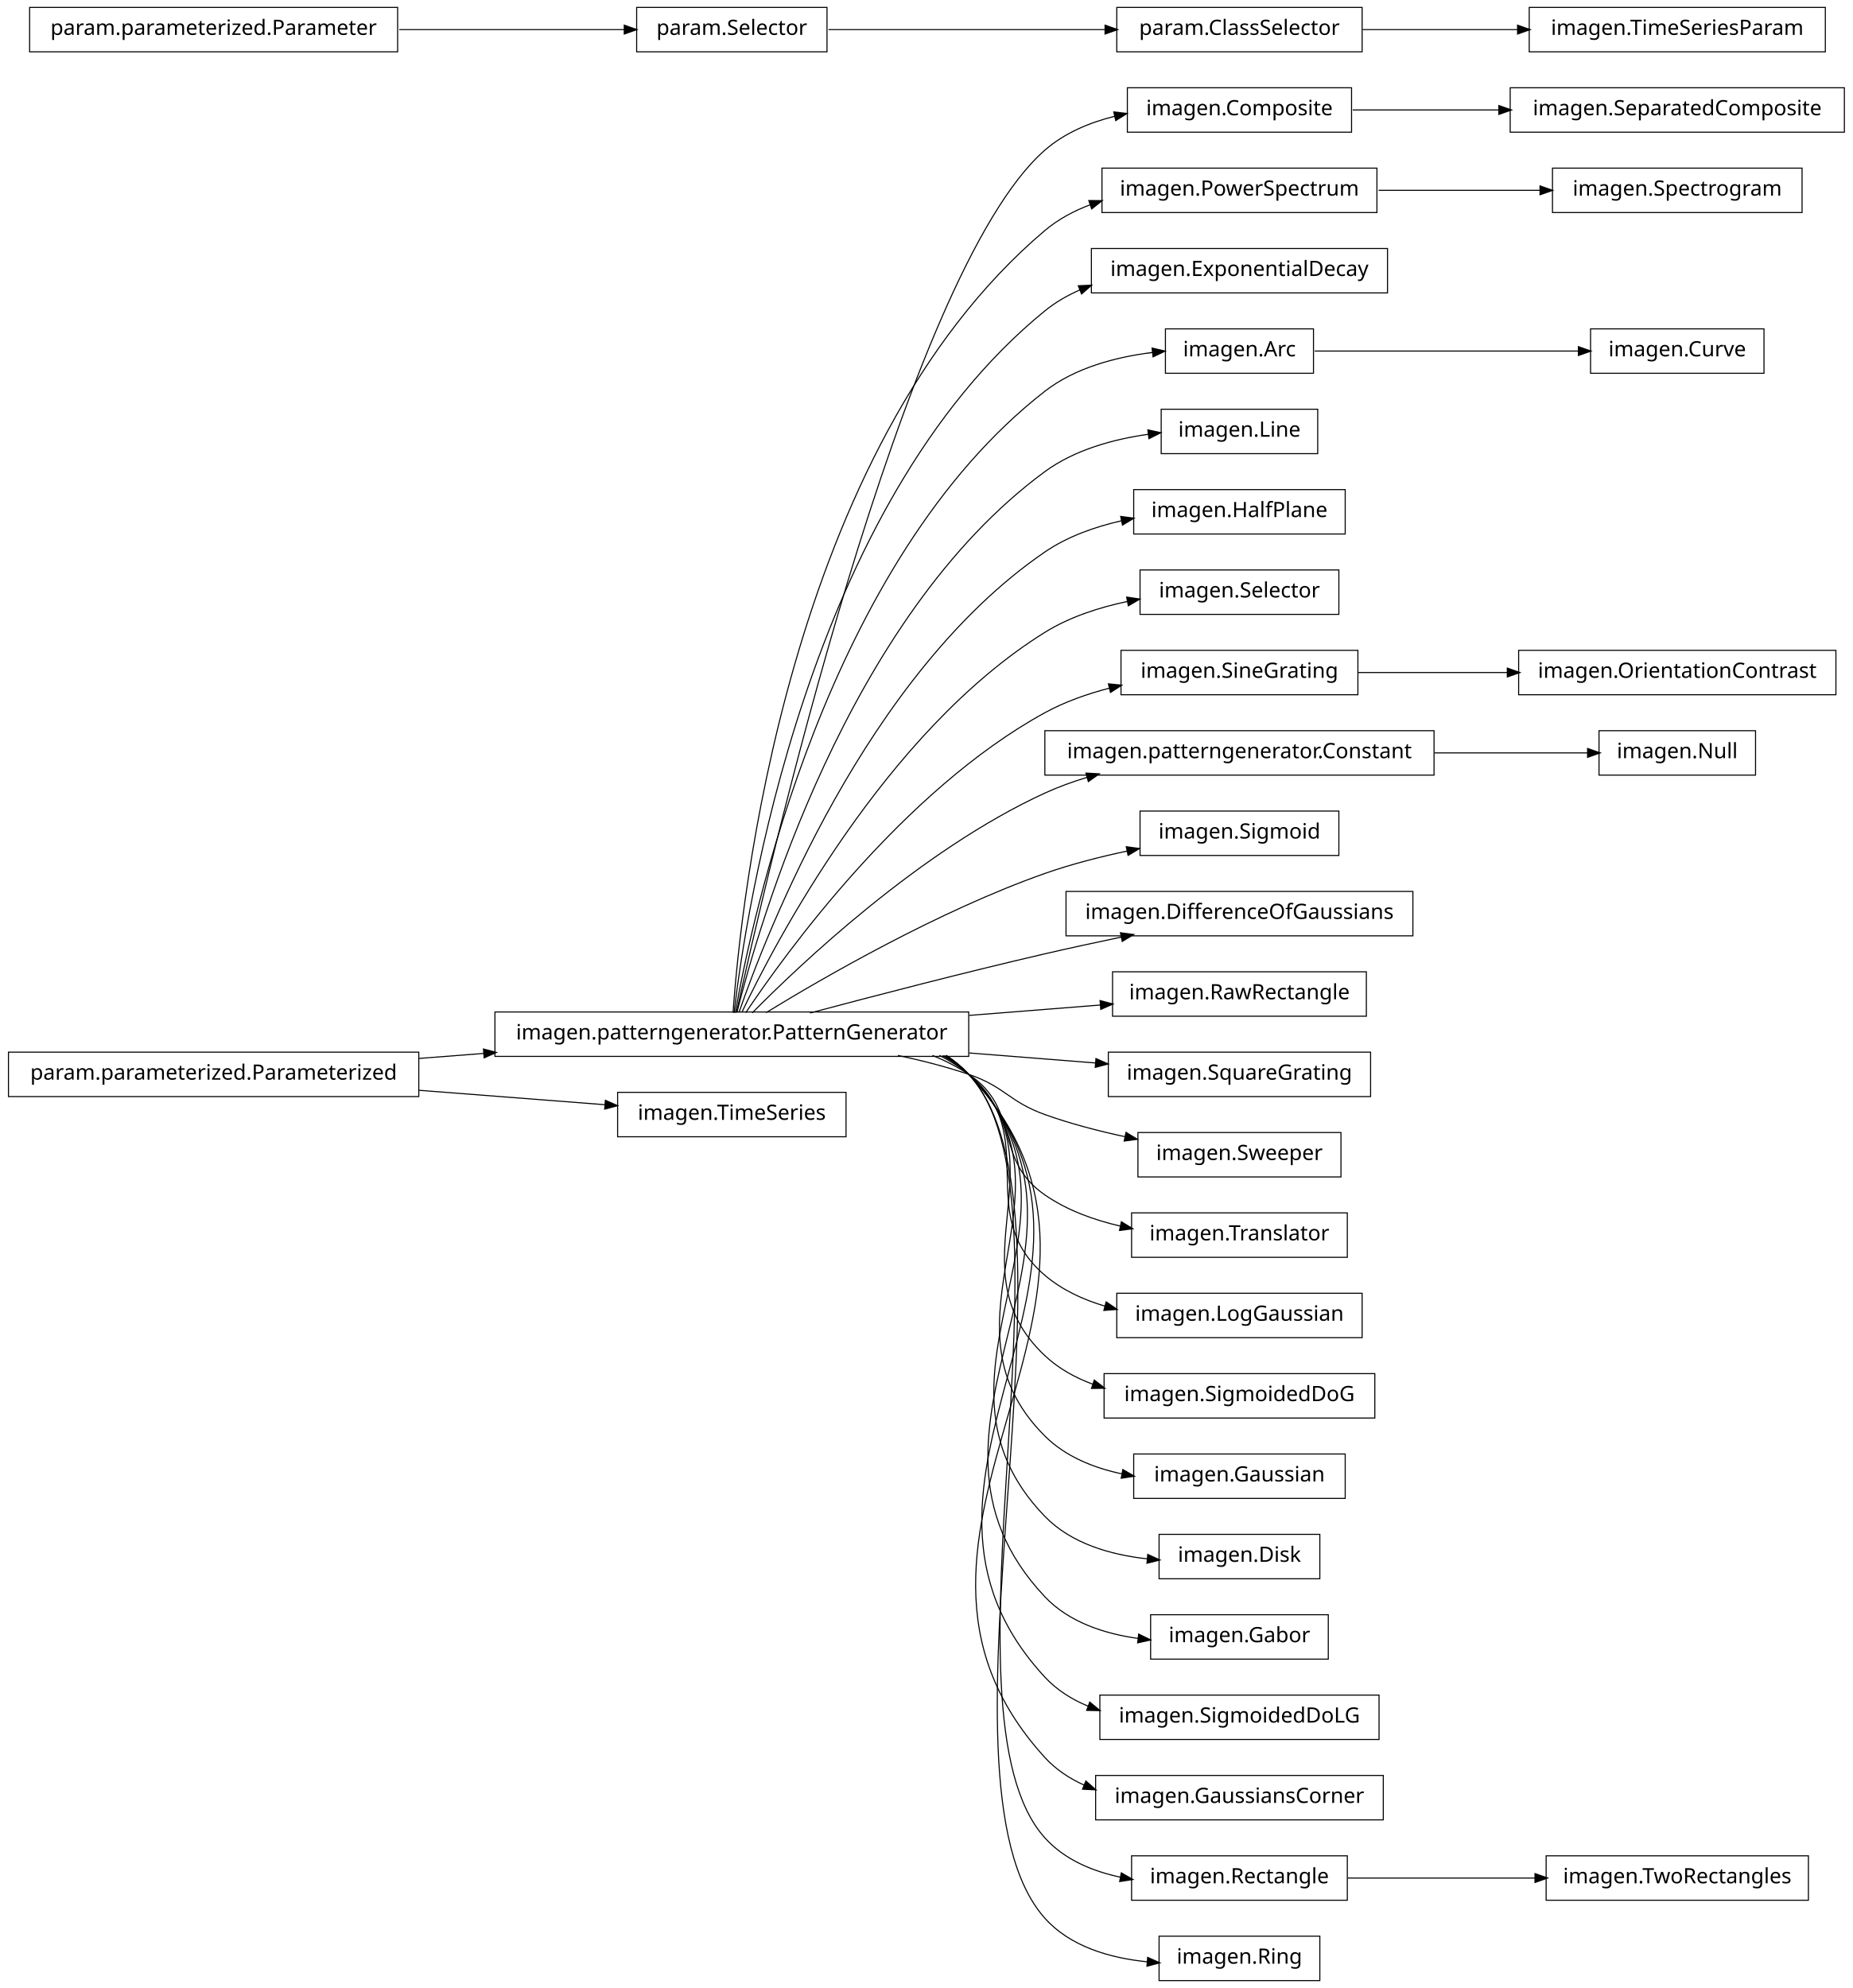
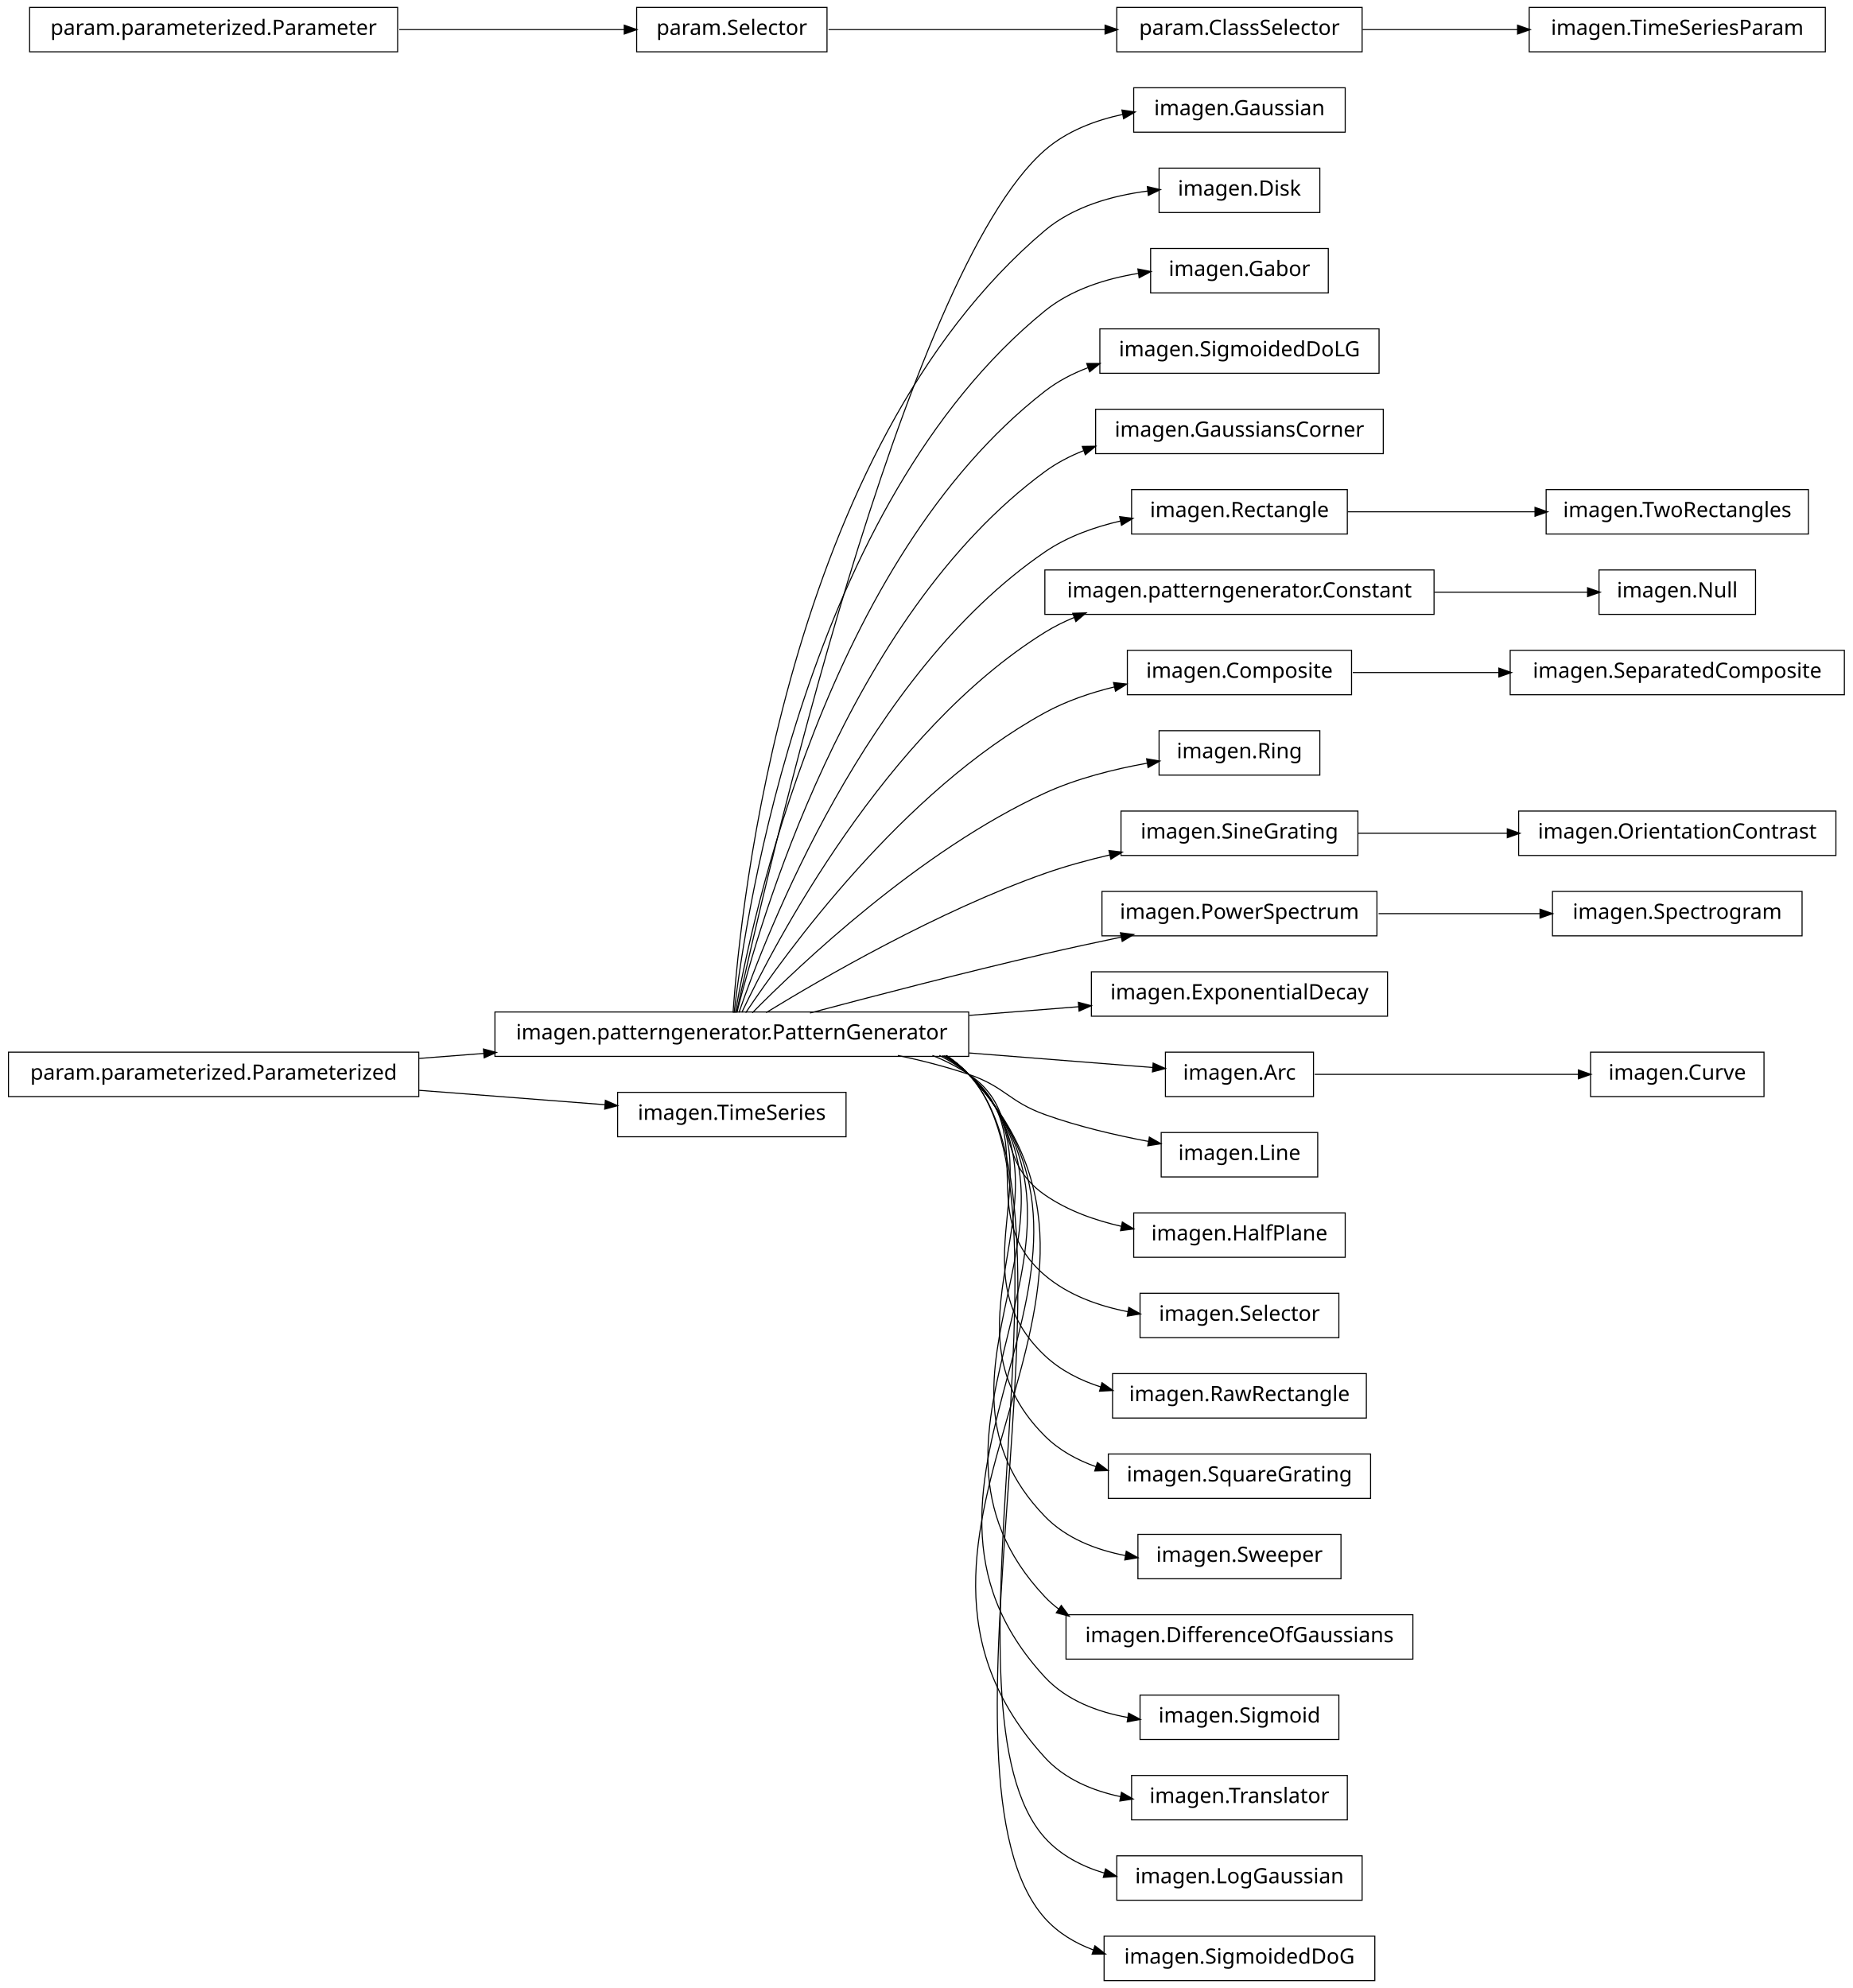
<svg xmlns="http://www.w3.org/2000/svg" width="876pt" height="940pt" viewBox="0.00 0.00 876.00 940.00">
  <g id="graph1" class="graph" transform="scale(1 1) rotate(0) translate(4 936)">
    <polygon fill="white" stroke="white" points="-4,5 -4,-936 873,-936 873,5 -4,5" />
    <g id="node1" class="node">
-       <polygon fill="none" stroke="black" stroke-width="0.5" points="635,-894.5 529,-894.5 529,-873.5 635,-873.5 635,-894.5" />
-       <text text-anchor="middle" x="582" y="-881.5" font-family="Vera" font-size="10.00">imagen.Composite</text>
-     </g>
-     <g id="node63" class="node">
-       <polygon fill="none" stroke="black" stroke-width="0.5" points="868,-894.5 710,-894.5 710,-873.5 868,-873.5 868,-894.5" />
-       <text text-anchor="middle" x="789" y="-881.5" font-family="Vera" font-size="10.00">imagen.SeparatedComposite</text>
-     </g>
-     <g id="edge60" class="edge">
-       <path fill="none" stroke="black" stroke-width="0.5" d="M635.577,-884C656.626,-884 681.297,-884 704.625,-884" />
-       <polygon fill="black" stroke="black" points="704.893,-885.75 709.893,-884 704.892,-882.25 704.893,-885.75" />
+       <polygon fill="none" stroke="black" stroke-width="0.5" points="632,-894.5 532,-894.5 532,-873.5 632,-873.5 632,-894.5" />
+       <text text-anchor="middle" x="582" y="-881.5" font-family="Vera" font-size="10.00">imagen.Gaussian</text>
    </g>
    <g id="node2" class="node">
      <polygon fill="none" stroke="black" stroke-width="0.5" points="454,-457.5 230,-457.5 230,-436.5 454,-436.5 454,-457.5" />
      <text text-anchor="middle" x="342" y="-444.5" font-family="Vera" font-size="10.00">imagen.patterngenerator.PatternGenerator</text>
    </g>
    <g id="edge2" class="edge">
-       <path fill="none" stroke="black" stroke-width="0.5" d="M344.205,-457.259C356.982,-515.776 423.271,-806.818 490,-865 499.25,-873.065 511.012,-878.031 523.008,-881.022" />
-       <polygon fill="black" stroke="black" points="522.895,-882.791 528.158,-882.186 523.667,-879.377 522.895,-882.791" />
-     </g>
-     <g id="node5" class="node">
-       <polygon fill="none" stroke="black" stroke-width="0.5" points="647,-856.5 517,-856.5 517,-835.5 647,-835.5 647,-856.5" />
-       <text text-anchor="middle" x="582" y="-843.5" font-family="Vera" font-size="10.00">imagen.PowerSpectrum</text>
-     </g>
-     <g id="edge34" class="edge">
-       <path fill="none" stroke="black" stroke-width="0.5" d="M342.586,-457.178C346.009,-506.641 367.778,-723.734 490,-827 496.293,-832.317 503.685,-836.276 511.497,-839.205" />
-       <polygon fill="black" stroke="black" points="511.112,-840.923 516.409,-840.898 512.253,-837.614 511.112,-840.923" />
+       <path fill="none" stroke="black" stroke-width="0.5" d="M344.205,-457.259C356.982,-515.776 423.271,-806.818 490,-865 500.291,-873.973 513.691,-879.109 527.065,-881.959" />
+       <polygon fill="black" stroke="black" points="526.744,-883.679 531.985,-882.908 527.407,-880.242 526.744,-883.679" />
+     </g>
+     <g id="node4" class="node">
+       <polygon fill="none" stroke="black" stroke-width="0.5" points="620,-856.5 544,-856.5 544,-835.5 620,-835.5 620,-856.5" />
+       <text text-anchor="middle" x="582" y="-843.5" font-family="Vera" font-size="10.00">imagen.Disk</text>
+     </g>
+     <g id="edge4" class="edge">
+       <path fill="none" stroke="black" stroke-width="0.5" d="M342.586,-457.178C346.009,-506.641 367.778,-723.734 490,-827 503.435,-838.351 521.877,-843.511 538.724,-845.681" />
+       <polygon fill="black" stroke="black" points="538.73,-847.442 543.894,-846.261 539.12,-843.964 538.73,-847.442" />
+     </g>
+     <g id="node7" class="node">
+       <polygon fill="none" stroke="black" stroke-width="0.5" points="624,-818.5 540,-818.5 540,-797.5 624,-797.5 624,-818.5" />
+       <text text-anchor="middle" x="582" y="-805.5" font-family="Vera" font-size="10.00">imagen.Gabor</text>
+     </g>
+     <g id="edge6" class="edge">
+       <path fill="none" stroke="black" stroke-width="0.5" d="M343.054,-457.096C348.456,-503.427 377.339,-697.332 490,-789 502.389,-799.08 518.762,-804.229 534.258,-806.744" />
+       <polygon fill="black" stroke="black" points="534.274,-808.514 539.473,-807.499 534.776,-805.05 534.274,-808.514" />
+     </g>
+     <g id="node9" class="node">
+       <polygon fill="none" stroke="black" stroke-width="0.5" points="648,-780.5 516,-780.5 516,-759.5 648,-759.5 648,-780.5" />
+       <text text-anchor="middle" x="582" y="-767.5" font-family="Vera" font-size="10.00">imagen.SigmoidedDoLG</text>
+     </g>
+     <g id="edge8" class="edge">
+       <path fill="none" stroke="black" stroke-width="0.5" d="M343.642,-457.137C351.211,-500.38 386.877,-670.851 490,-751 496.068,-755.716 503.02,-759.34 510.324,-762.114" />
+       <polygon fill="black" stroke="black" points="510.134,-763.901 515.431,-763.901 511.29,-760.598 510.134,-763.901" />
    </g>
    <g id="node11" class="node">
-       <polygon fill="none" stroke="black" stroke-width="0.5" points="652,-818.5 512,-818.5 512,-797.5 652,-797.5 652,-818.5" />
-       <text text-anchor="middle" x="582" y="-805.5" font-family="Vera" font-size="10.00">imagen.ExponentialDecay</text>
-     </g>
-     <g id="edge8" class="edge">
-       <path fill="none" stroke="black" stroke-width="0.5" d="M343.054,-457.096C348.456,-503.427 377.339,-697.332 490,-789 495.04,-793.101 500.741,-796.386 506.773,-799.009" />
-       <polygon fill="black" stroke="black" points="506.153,-800.646 511.445,-800.889 507.459,-797.399 506.153,-800.646" />
-     </g>
-     <g id="node13" class="node">
-       <polygon fill="none" stroke="black" stroke-width="0.5" points="617,-780.5 547,-780.5 547,-759.5 617,-759.5 617,-780.5" />
-       <text text-anchor="middle" x="582" y="-767.5" font-family="Vera" font-size="10.00">imagen.Arc</text>
+       <polygon fill="none" stroke="black" stroke-width="0.5" points="650,-742.5 514,-742.5 514,-721.5 650,-721.5 650,-742.5" />
+       <text text-anchor="middle" x="582" y="-729.5" font-family="Vera" font-size="10.00">imagen.GaussiansCorner</text>
    </g>
    <g id="edge10" class="edge">
-       <path fill="none" stroke="black" stroke-width="0.5" d="M343.642,-457.137C351.211,-500.38 386.877,-670.851 490,-751 504.354,-762.156 523.651,-767.199 540.864,-769.338" />
-       <polygon fill="black" stroke="black" points="540.971,-771.11 546.132,-769.912 541.351,-767.63 540.971,-771.11" />
-     </g>
-     <g id="node15" class="node">
-       <polygon fill="none" stroke="black" stroke-width="0.5" points="619,-742.5 545,-742.5 545,-721.5 619,-721.5 619,-742.5" />
-       <text text-anchor="middle" x="582" y="-729.5" font-family="Vera" font-size="10.00">imagen.Line</text>
-     </g>
-     <g id="edge12" class="edge">
-       <path fill="none" stroke="black" stroke-width="0.5" d="M344.397,-457.219C354.341,-497.199 396.286,-644.188 490,-713 504.058,-723.322 522.425,-728.336 539.047,-730.676" />
-       <polygon fill="black" stroke="black" points="538.964,-732.429 544.143,-731.319 539.402,-728.956 538.964,-732.429" />
-     </g>
-     <g id="node17" class="node">
-       <polygon fill="none" stroke="black" stroke-width="0.5" points="632,-704.5 532,-704.5 532,-683.5 632,-683.5 632,-704.5" />
-       <text text-anchor="middle" x="582" y="-691.5" font-family="Vera" font-size="10.00">imagen.HalfPlane</text>
-     </g>
-     <g id="edge14" class="edge">
-       <path fill="none" stroke="black" stroke-width="0.5" d="M345.371,-457.24C357.895,-493.576 405.443,-617.232 490,-675 500.7,-682.31 513.62,-686.912 526.351,-689.784" />
-       <polygon fill="black" stroke="black" points="526.154,-691.53 531.406,-690.838 526.868,-688.104 526.154,-691.53" />
-     </g>
-     <g id="node19" class="node">
-       <polygon fill="none" stroke="black" stroke-width="0.5" points="629,-666.5 535,-666.5 535,-645.5 629,-645.5 629,-666.5" />
-       <text text-anchor="middle" x="582" y="-653.5" font-family="Vera" font-size="10.00">imagen.Selector</text>
-     </g>
-     <g id="edge16" class="edge">
-       <path fill="none" stroke="black" stroke-width="0.5" d="M346.723,-457.3C362.136,-489.668 414.37,-589.969 490,-637 501.718,-644.287 515.74,-648.833 529.263,-651.653" />
-       <polygon fill="black" stroke="black" points="528.975,-653.38 534.217,-652.616 529.643,-649.944 528.975,-653.38" />
+       <path fill="none" stroke="black" stroke-width="0.5" d="M344.397,-457.219C354.341,-497.199 396.286,-644.188 490,-713 495.552,-717.077 501.776,-720.326 508.3,-722.909" />
+       <polygon fill="black" stroke="black" points="508.044,-724.678 513.34,-724.757 509.248,-721.392 508.044,-724.678" />
+     </g>
+     <g id="node14" class="node">
+       <polygon fill="none" stroke="black" stroke-width="0.5" points="633,-704.5 531,-704.5 531,-683.5 633,-683.5 633,-704.5" />
+       <text text-anchor="middle" x="582" y="-691.5" font-family="Vera" font-size="10.00">imagen.Rectangle</text>
+     </g>
+     <g id="edge18" class="edge">
+       <path fill="none" stroke="black" stroke-width="0.5" d="M345.371,-457.24C357.895,-493.576 405.443,-617.232 490,-675 500.581,-682.229 513.333,-686.81 525.927,-689.688" />
+       <polygon fill="black" stroke="black" points="525.674,-691.423 530.928,-690.746 526.399,-687.999 525.674,-691.423" />
+     </g>
+     <g id="node18" class="node">
+       <polygon fill="none" stroke="black" stroke-width="0.5" points="674,-666.5 490,-666.5 490,-645.5 674,-645.5 674,-666.5" />
+       <text text-anchor="middle" x="582" y="-653.5" font-family="Vera" font-size="10.00">imagen.patterngenerator.Constant</text>
+     </g>
+     <g id="edge48" class="edge">
+       <path fill="none" stroke="black" stroke-width="0.5" d="M346.723,-457.3C362.136,-489.668 414.37,-589.969 490,-637 494.363,-639.713 499.045,-642.046 503.901,-644.051" />
+       <polygon fill="black" stroke="black" points="503.516,-645.779 508.811,-645.95 504.778,-642.514 503.516,-645.779" />
    </g>
    <g id="node21" class="node">
-       <polygon fill="none" stroke="black" stroke-width="0.5" points="638,-628.5 526,-628.5 526,-607.5 638,-607.5 638,-628.5" />
-       <text text-anchor="middle" x="582" y="-615.5" font-family="Vera" font-size="10.00">imagen.SineGrating</text>
-     </g>
-     <g id="edge18" class="edge">
-       <path fill="none" stroke="black" stroke-width="0.5" d="M348.572,-457.145C367.101,-484.853 422.812,-562.191 490,-599 499.427,-604.165 510.097,-607.929 520.747,-610.672" />
-       <polygon fill="black" stroke="black" points="520.361,-612.38 525.634,-611.862 521.19,-608.979 520.361,-612.38" />
-     </g>
-     <g id="node23" class="node">
-       <polygon fill="none" stroke="black" stroke-width="0.5" points="674,-590.5 490,-590.5 490,-569.5 674,-569.5 674,-590.5" />
-       <text text-anchor="middle" x="582" y="-577.5" font-family="Vera" font-size="10.00">imagen.patterngenerator.Constant</text>
-     </g>
-     <g id="edge20" class="edge">
-       <path fill="none" stroke="black" stroke-width="0.5" d="M351.684,-457.097C373.872,-479.589 431.039,-533.959 490,-561 496.384,-563.928 503.223,-566.408 510.184,-568.509" />
-       <polygon fill="black" stroke="black" points="509.729,-570.199 515.019,-569.903 510.699,-566.836 509.729,-570.199" />
+       <polygon fill="none" stroke="black" stroke-width="0.5" points="635,-628.5 529,-628.5 529,-607.5 635,-607.5 635,-628.5" />
+       <text text-anchor="middle" x="582" y="-615.5" font-family="Vera" font-size="10.00">imagen.Composite</text>
+     </g>
+     <g id="edge28" class="edge">
+       <path fill="none" stroke="black" stroke-width="0.5" d="M348.572,-457.145C367.101,-484.853 422.812,-562.191 490,-599 500.138,-604.554 511.714,-608.489 523.154,-611.276" />
+       <polygon fill="black" stroke="black" points="522.78,-612.985 528.045,-612.401 523.565,-609.574 522.78,-612.985" />
    </g>
    <g id="node25" class="node">
-       <polygon fill="none" stroke="black" stroke-width="0.5" points="629,-552.5 535,-552.5 535,-531.5 629,-531.5 629,-552.5" />
-       <text text-anchor="middle" x="582" y="-539.5" font-family="Vera" font-size="10.00">imagen.Sigmoid</text>
+       <polygon fill="none" stroke="black" stroke-width="0.5" points="620,-590.5 544,-590.5 544,-569.5 620,-569.5 620,-590.5" />
+       <text text-anchor="middle" x="582" y="-577.5" font-family="Vera" font-size="10.00">imagen.Ring</text>
    </g>
    <g id="edge22" class="edge">
-       <path fill="none" stroke="black" stroke-width="0.5" d="M358.209,-457.194C384.757,-473.453 439.606,-505.229 490,-523 502.356,-527.357 516.018,-530.851 528.948,-533.594" />
-       <polygon fill="black" stroke="black" points="528.803,-535.351 534.054,-534.647 529.51,-531.923 528.803,-535.351" />
-     </g>
-     <g id="node27" class="node">
-       <polygon fill="none" stroke="black" stroke-width="0.5" points="664,-514.5 500,-514.5 500,-493.5 664,-493.5 664,-514.5" />
-       <text text-anchor="middle" x="582" y="-501.5" font-family="Vera" font-size="10.00">imagen.DifferenceOfGaussians</text>
-     </g>
-     <g id="edge24" class="edge">
+       <path fill="none" stroke="black" stroke-width="0.5" d="M351.684,-457.097C373.872,-479.589 431.039,-533.959 490,-561 505.05,-567.902 522.633,-572.318 538.372,-575.134" />
+       <polygon fill="black" stroke="black" points="538.409,-576.916 543.632,-576.029 538.996,-573.466 538.409,-576.916" />
+     </g>
+     <g id="node31" class="node">
+       <polygon fill="none" stroke="black" stroke-width="0.5" points="638,-552.5 526,-552.5 526,-531.5 638,-531.5 638,-552.5" />
+       <text text-anchor="middle" x="582" y="-539.5" font-family="Vera" font-size="10.00">imagen.SineGrating</text>
+     </g>
+     <g id="edge46" class="edge">
+       <path fill="none" stroke="black" stroke-width="0.5" d="M358.209,-457.194C384.757,-473.453 439.606,-505.229 490,-523 499.781,-526.449 510.38,-529.357 520.787,-531.78" />
+       <polygon fill="black" stroke="black" points="520.613,-533.535 525.876,-532.931 521.385,-530.121 520.613,-533.535" />
+     </g>
+     <g id="node35" class="node">
+       <polygon fill="none" stroke="black" stroke-width="0.5" points="647,-514.5 517,-514.5 517,-493.5 647,-493.5 647,-514.5" />
+       <text text-anchor="middle" x="582" y="-501.5" font-family="Vera" font-size="10.00">imagen.PowerSpectrum</text>
+     </g>
+     <g id="edge60" class="edge">
      <path fill="none" stroke="black" stroke-width="0.5" d="M378.982,-457.017C408.848,-464.981 452.009,-476.205 490,-485 501.678,-487.704 514.235,-490.421 526.202,-492.921" />
      <polygon fill="black" stroke="black" points="526.039,-494.675 531.29,-493.979 526.751,-491.248 526.039,-494.675" />
    </g>
-     <g id="node29" class="node">
-       <polygon fill="none" stroke="black" stroke-width="0.5" points="642,-476.5 522,-476.5 522,-455.5 642,-455.5 642,-476.5" />
-       <text text-anchor="middle" x="582" y="-463.5" font-family="Vera" font-size="10.00">imagen.RawRectangle</text>
-     </g>
-     <g id="edge26" class="edge">
-       <path fill="none" stroke="black" stroke-width="0.5" d="M454.27,-455.888C475.458,-457.565 496.968,-459.268 516.144,-460.786" />
-       <polygon fill="black" stroke="black" points="516.366,-462.559 521.489,-461.21 516.642,-459.07 516.366,-462.559" />
-     </g>
-     <g id="node31" class="node">
-       <polygon fill="none" stroke="black" stroke-width="0.5" points="644,-438.5 520,-438.5 520,-417.5 644,-417.5 644,-438.5" />
-       <text text-anchor="middle" x="582" y="-425.5" font-family="Vera" font-size="10.00">imagen.SquareGrating</text>
-     </g>
-     <g id="edge28" class="edge">
-       <path fill="none" stroke="black" stroke-width="0.5" d="M454.27,-438.112C474.677,-436.496 495.384,-434.857 514.015,-433.382" />
-       <polygon fill="black" stroke="black" points="514.367,-435.11 519.213,-432.971 514.091,-431.621 514.367,-435.11" />
-     </g>
-     <g id="node33" class="node">
-       <polygon fill="none" stroke="black" stroke-width="0.5" points="630,-400.5 534,-400.5 534,-379.5 630,-379.5 630,-400.5" />
-       <text text-anchor="middle" x="582" y="-387.5" font-family="Vera" font-size="10.00">imagen.Sweeper</text>
-     </g>
-     <g id="edge30" class="edge">
-       <path fill="none" stroke="black" stroke-width="0.5" d="M420.515,-436.949C431.895,-434.553 443.353,-431.609 454,-428 471.134,-422.192 472.972,-415.112 490,-409 502.061,-404.671 515.384,-401.209 528.06,-398.49" />
-       <polygon fill="black" stroke="black" points="528.531,-400.18 533.068,-397.447 527.817,-396.753 528.531,-400.18" />
-     </g>
-     <g id="node38" class="node">
-       <polygon fill="none" stroke="black" stroke-width="0.5" points="633,-362.5 531,-362.5 531,-341.5 633,-341.5 633,-362.5" />
-       <text text-anchor="middle" x="582" y="-349.5" font-family="Vera" font-size="10.00">imagen.Translator</text>
+     <g id="node39" class="node">
+       <polygon fill="none" stroke="black" stroke-width="0.5" points="652,-476.5 512,-476.5 512,-455.5 652,-455.5 652,-476.5" />
+       <text text-anchor="middle" x="582" y="-463.5" font-family="Vera" font-size="10.00">imagen.ExponentialDecay</text>
+     </g>
+     <g id="edge34" class="edge">
+       <path fill="none" stroke="black" stroke-width="0.5" d="M454.27,-455.888C471.849,-457.28 489.651,-458.689 506.157,-459.996" />
+       <polygon fill="black" stroke="black" points="506.113,-461.748 511.236,-460.398 506.39,-458.259 506.113,-461.748" />
+     </g>
+     <g id="node41" class="node">
+       <polygon fill="none" stroke="black" stroke-width="0.5" points="617,-438.5 547,-438.5 547,-417.5 617,-417.5 617,-438.5" />
+       <text text-anchor="middle" x="582" y="-425.5" font-family="Vera" font-size="10.00">imagen.Arc</text>
    </g>
    <g id="edge36" class="edge">
-       <path fill="none" stroke="black" stroke-width="0.5" d="M436.846,-436.968C442.881,-434.512 448.666,-431.554 454,-428 478.935,-411.386 465.365,-388.056 490,-371 500.536,-363.706 513.27,-359.099 525.862,-356.218" />
-       <polygon fill="black" stroke="black" points="526.334,-357.907 530.863,-355.159 525.609,-354.482 526.334,-357.907" />
-     </g>
-     <g id="node42" class="node">
-       <polygon fill="none" stroke="black" stroke-width="0.5" points="640,-324.5 524,-324.5 524,-303.5 640,-303.5 640,-324.5" />
-       <text text-anchor="middle" x="582" y="-311.5" font-family="Vera" font-size="10.00">imagen.LogGaussian</text>
+       <path fill="none" stroke="black" stroke-width="0.5" d="M454.27,-438.112C485.364,-435.65 517.152,-433.134 541.239,-431.227" />
+       <polygon fill="black" stroke="black" points="541.413,-432.969 546.259,-430.83 541.136,-429.48 541.413,-432.969" />
+     </g>
+     <g id="node43" class="node">
+       <polygon fill="none" stroke="black" stroke-width="0.5" points="619,-400.5 545,-400.5 545,-379.5 619,-379.5 619,-400.5" />
+       <text text-anchor="middle" x="582" y="-387.5" font-family="Vera" font-size="10.00">imagen.Line</text>
+     </g>
+     <g id="edge38" class="edge">
+       <path fill="none" stroke="black" stroke-width="0.5" d="M420.515,-436.949C431.895,-434.553 443.353,-431.609 454,-428 471.134,-422.192 472.972,-415.112 490,-409 505.584,-403.406 523.277,-399.261 538.955,-396.295" />
+       <polygon fill="black" stroke="black" points="539.586,-397.958 544.188,-395.334 538.954,-394.516 539.586,-397.958" />
+     </g>
+     <g id="node45" class="node">
+       <polygon fill="none" stroke="black" stroke-width="0.5" points="632,-362.5 532,-362.5 532,-341.5 632,-341.5 632,-362.5" />
+       <text text-anchor="middle" x="582" y="-349.5" font-family="Vera" font-size="10.00">imagen.HalfPlane</text>
    </g>
    <g id="edge40" class="edge">
-       <path fill="none" stroke="black" stroke-width="0.5" d="M440.125,-436.98C445.063,-434.476 449.735,-431.508 454,-428 488.872,-399.318 455.644,-362.298 490,-333 498.105,-326.088 508.063,-321.466 518.4,-318.416" />
-       <polygon fill="black" stroke="black" points="519.127,-320.033 523.499,-317.042 518.216,-316.653 519.127,-320.033" />
-     </g>
-     <g id="node44" class="node">
-       <polygon fill="none" stroke="black" stroke-width="0.5" points="646,-286.5 518,-286.5 518,-265.5 646,-265.5 646,-286.5" />
-       <text text-anchor="middle" x="582" y="-273.5" font-family="Vera" font-size="10.00">imagen.SigmoidedDoG</text>
-     </g>
-     <g id="edge42" class="edge">
-       <path fill="none" stroke="black" stroke-width="0.5" d="M441.576,-436.896C446.023,-434.39 450.204,-431.447 454,-428 499.336,-386.832 445.404,-336.968 490,-295 496.514,-288.87 504.459,-284.494 512.923,-281.403" />
-       <polygon fill="black" stroke="black" points="513.487,-283.06 517.674,-279.815 512.377,-279.741 513.487,-283.06" />
-     </g>
-     <g id="node46" class="node">
-       <polygon fill="none" stroke="black" stroke-width="0.5" points="632,-248.5 532,-248.5 532,-227.5 632,-227.5 632,-248.5" />
-       <text text-anchor="middle" x="582" y="-235.5" font-family="Vera" font-size="10.00">imagen.Gaussian</text>
+       <path fill="none" stroke="black" stroke-width="0.5" d="M436.846,-436.968C442.881,-434.512 448.666,-431.554 454,-428 478.935,-411.386 465.365,-388.056 490,-371 500.654,-363.624 513.557,-358.996 526.286,-356.121" />
+       <polygon fill="black" stroke="black" points="526.803,-357.801 531.34,-355.067 526.088,-354.375 526.803,-357.801" />
+     </g>
+     <g id="node49" class="node">
+       <polygon fill="none" stroke="black" stroke-width="0.5" points="629,-324.5 535,-324.5 535,-303.5 629,-303.5 629,-324.5" />
+       <text text-anchor="middle" x="582" y="-311.5" font-family="Vera" font-size="10.00">imagen.Selector</text>
    </g>
    <g id="edge44" class="edge">
-       <path fill="none" stroke="black" stroke-width="0.5" d="M442.322,-436.855C446.517,-434.348 450.445,-431.417 454,-428 509.991,-374.176 434.977,-311.813 490,-257 499.776,-247.261 513.14,-241.884 526.651,-239.05" />
-       <polygon fill="black" stroke="black" points="527.038,-240.758 531.63,-238.118 526.393,-237.318 527.038,-240.758" />
-     </g>
-     <g id="node48" class="node">
-       <polygon fill="none" stroke="black" stroke-width="0.5" points="620,-210.5 544,-210.5 544,-189.5 620,-189.5 620,-210.5" />
-       <text text-anchor="middle" x="582" y="-197.5" font-family="Vera" font-size="10.00">imagen.Disk</text>
-     </g>
-     <g id="edge46" class="edge">
-       <path fill="none" stroke="black" stroke-width="0.5" d="M442.975,-436.706C446.942,-434.226 450.649,-431.343 454,-428 520.734,-361.435 424.462,-286.743 490,-219 502.435,-206.147 521.097,-200.818 538.37,-198.927" />
-       <polygon fill="black" stroke="black" points="538.856,-200.64 543.678,-198.446 538.54,-197.155 538.856,-200.64" />
-     </g>
-     <g id="node50" class="node">
-       <polygon fill="none" stroke="black" stroke-width="0.5" points="624,-172.5 540,-172.5 540,-151.5 624,-151.5 624,-172.5" />
-       <text text-anchor="middle" x="582" y="-159.5" font-family="Vera" font-size="10.00">imagen.Gabor</text>
-     </g>
-     <g id="edge48" class="edge">
-       <path fill="none" stroke="black" stroke-width="0.5" d="M443.082,-436.812C447.02,-434.304 450.692,-431.386 454,-428 531.525,-348.646 413.9,-261.722 490,-181 501.355,-168.955 518.169,-163.474 534.327,-161.246" />
-       <polygon fill="black" stroke="black" points="534.554,-162.982 539.314,-160.656 534.143,-159.506 534.554,-162.982" />
-     </g>
-     <g id="node52" class="node">
-       <polygon fill="none" stroke="black" stroke-width="0.5" points="648,-134.5 516,-134.5 516,-113.5 648,-113.5 648,-134.5" />
-       <text text-anchor="middle" x="582" y="-121.5" font-family="Vera" font-size="10.00">imagen.SigmoidedDoLG</text>
-     </g>
-     <g id="edge50" class="edge">
-       <path fill="none" stroke="black" stroke-width="0.5" d="M443.162,-436.889C447.079,-434.361 450.725,-431.417 454,-428 542.345,-335.828 403.31,-236.73 490,-143 495.686,-136.852 502.792,-132.407 510.519,-129.227" />
-       <polygon fill="black" stroke="black" points="511.329,-130.793 515.404,-127.407 510.107,-127.513 511.329,-130.793" />
+       <path fill="none" stroke="black" stroke-width="0.5" d="M440.125,-436.98C445.063,-434.476 449.735,-431.508 454,-428 488.872,-399.318 455.644,-362.298 490,-333 500.942,-323.669 515.26,-318.512 529.331,-315.76" />
+       <polygon fill="black" stroke="black" points="529.875,-317.441 534.497,-314.852 529.269,-313.994 529.875,-317.441" />
    </g>
    <g id="node54" class="node">
-       <polygon fill="none" stroke="black" stroke-width="0.5" points="650,-96.5 514,-96.5 514,-75.5 650,-75.5 650,-96.5" />
-       <text text-anchor="middle" x="582" y="-83.5" font-family="Vera" font-size="10.00">imagen.GaussiansCorner</text>
+       <polygon fill="none" stroke="black" stroke-width="0.5" points="642,-286.5 522,-286.5 522,-265.5 642,-265.5 642,-286.5" />
+       <text text-anchor="middle" x="582" y="-273.5" font-family="Vera" font-size="10.00">imagen.RawRectangle</text>
    </g>
    <g id="edge52" class="edge">
-       <path fill="none" stroke="black" stroke-width="0.5" d="M443.223,-436.948C447.125,-434.404 450.75,-431.441 454,-428 553.183,-322.991 392.702,-211.758 490,-105 495.177,-99.32 501.566,-95.087 508.544,-91.961" />
-       <polygon fill="black" stroke="black" points="509.485,-93.468 513.462,-89.969 508.171,-90.224 509.485,-93.468" />
-     </g>
-     <g id="node57" class="node">
-       <polygon fill="none" stroke="black" stroke-width="0.5" points="633,-58.5 531,-58.5 531,-37.5 633,-37.5 633,-58.5" />
-       <text text-anchor="middle" x="582" y="-45.5" font-family="Vera" font-size="10.00">imagen.Rectangle</text>
+       <path fill="none" stroke="black" stroke-width="0.5" d="M441.576,-436.896C446.023,-434.39 450.204,-431.447 454,-428 499.336,-386.832 445.404,-336.968 490,-295 497.451,-287.988 506.775,-283.272 516.606,-280.147" />
+       <polygon fill="black" stroke="black" points="517.153,-281.811 521.468,-278.738 516.178,-278.449 517.153,-281.811" />
+     </g>
+     <g id="node56" class="node">
+       <polygon fill="none" stroke="black" stroke-width="0.5" points="644,-248.5 520,-248.5 520,-227.5 644,-227.5 644,-248.5" />
+       <text text-anchor="middle" x="582" y="-235.5" font-family="Vera" font-size="10.00">imagen.SquareGrating</text>
+     </g>
+     <g id="edge54" class="edge">
+       <path fill="none" stroke="black" stroke-width="0.5" d="M442.322,-436.855C446.517,-434.348 450.445,-431.417 454,-428 509.991,-374.176 434.977,-311.813 490,-257 496.789,-250.237 505.308,-245.577 514.406,-242.412" />
+       <polygon fill="black" stroke="black" points="514.972,-244.069 519.21,-240.89 513.915,-240.732 514.972,-244.069" />
+     </g>
+     <g id="node58" class="node">
+       <polygon fill="none" stroke="black" stroke-width="0.5" points="630,-210.5 534,-210.5 534,-189.5 630,-189.5 630,-210.5" />
+       <text text-anchor="middle" x="582" y="-197.5" font-family="Vera" font-size="10.00">imagen.Sweeper</text>
+     </g>
+     <g id="edge56" class="edge">
+       <path fill="none" stroke="black" stroke-width="0.5" d="M442.975,-436.706C446.942,-434.226 450.649,-431.343 454,-428 520.734,-361.435 424.462,-286.743 490,-219 499.999,-208.665 514.024,-203.195 528.115,-200.465" />
+       <polygon fill="black" stroke="black" points="528.668,-202.146 533.302,-199.58 528.079,-198.696 528.668,-202.146" />
+     </g>
+     <g id="node60" class="node">
+       <polygon fill="none" stroke="black" stroke-width="0.5" points="664,-172.5 500,-172.5 500,-151.5 664,-151.5 664,-172.5" />
+       <text text-anchor="middle" x="582" y="-159.5" font-family="Vera" font-size="10.00">imagen.DifferenceOfGaussians</text>
+     </g>
+     <g id="edge58" class="edge">
+       <path fill="none" stroke="black" stroke-width="0.5" d="M443.082,-436.812C447.02,-434.304 450.692,-431.386 454,-428 531.525,-348.646 413.9,-261.722 490,-181 492.028,-178.849 494.23,-176.907 496.571,-175.156" />
+       <polygon fill="black" stroke="black" points="497.769,-176.459 500.927,-172.206 495.806,-173.561 497.769,-176.459" />
+     </g>
+     <g id="node63" class="node">
+       <polygon fill="none" stroke="black" stroke-width="0.5" points="629,-134.5 535,-134.5 535,-113.5 629,-113.5 629,-134.5" />
+       <text text-anchor="middle" x="582" y="-121.5" font-family="Vera" font-size="10.00">imagen.Sigmoid</text>
    </g>
    <g id="edge62" class="edge">
-       <path fill="none" stroke="black" stroke-width="0.5" d="M443.273,-436.994C447.161,-434.438 450.77,-431.46 454,-428 509.017,-369.07 436.041,-126.9 490,-67 499.236,-56.747 512.416,-51.196 525.925,-48.359" />
-       <polygon fill="black" stroke="black" points="526.314,-50.067 530.91,-47.433 525.674,-46.626 526.314,-50.067" />
-     </g>
-     <g id="node67" class="node">
-       <polygon fill="none" stroke="black" stroke-width="0.5" points="620,-20.5 544,-20.5 544,0.5 620,0.5 620,-20.5" />
-       <text text-anchor="middle" x="582" y="-7.5" font-family="Vera" font-size="10.00">imagen.Ring</text>
-     </g>
-     <g id="edge66" class="edge">
-       <path fill="none" stroke="black" stroke-width="0.5" d="M443.796,-436.709C447.49,-434.215 450.92,-431.33 454,-428 514.447,-362.64 430.726,-95.426 490,-29 502.006,-15.546 520.801,-10.169 538.283,-8.402" />
-       <polygon fill="black" stroke="black" points="538.815,-10.114 543.657,-7.965 538.531,-6.626 538.815,-10.114" />
-     </g>
-     <g id="node4" class="node">
-       <polygon fill="none" stroke="black" stroke-width="0.5" points="848,-856.5 730,-856.5 730,-835.5 848,-835.5 848,-856.5" />
-       <text text-anchor="middle" x="789" y="-843.5" font-family="Vera" font-size="10.00">imagen.Spectrogram</text>
-     </g>
-     <g id="edge4" class="edge">
-       <path fill="none" stroke="black" stroke-width="0.5" d="M647.781,-846C672.206,-846 699.878,-846 724.214,-846" />
-       <polygon fill="black" stroke="black" points="724.354,-847.75 729.354,-846 724.354,-844.25 724.354,-847.75" />
-     </g>
-     <g id="node7" class="node">
+       <path fill="none" stroke="black" stroke-width="0.5" d="M443.162,-436.889C447.079,-434.361 450.725,-431.417 454,-428 542.345,-335.828 403.31,-236.73 490,-143 500.148,-132.028 514.82,-126.476 529.477,-123.87" />
+       <polygon fill="black" stroke="black" points="529.769,-125.596 534.44,-123.096 529.23,-122.138 529.769,-125.596" />
+     </g>
+     <g id="node65" class="node">
+       <polygon fill="none" stroke="black" stroke-width="0.5" points="633,-96.5 531,-96.5 531,-75.5 633,-75.5 633,-96.5" />
+       <text text-anchor="middle" x="582" y="-83.5" font-family="Vera" font-size="10.00">imagen.Translator</text>
+     </g>
+     <g id="edge64" class="edge">
+       <path fill="none" stroke="black" stroke-width="0.5" d="M443.223,-436.948C447.125,-434.404 450.75,-431.441 454,-428 553.183,-322.991 392.702,-211.758 490,-105 499.295,-94.801 512.496,-89.268 526.005,-86.431" />
+       <polygon fill="black" stroke="black" points="526.393,-88.139 530.989,-85.504 525.753,-84.698 526.393,-88.139" />
+     </g>
+     <g id="node69" class="node">
+       <polygon fill="none" stroke="black" stroke-width="0.5" points="640,-58.5 524,-58.5 524,-37.5 640,-37.5 640,-58.5" />
+       <text text-anchor="middle" x="582" y="-45.5" font-family="Vera" font-size="10.00">imagen.LogGaussian</text>
+     </g>
+     <g id="edge68" class="edge">
+       <path fill="none" stroke="black" stroke-width="0.5" d="M443.273,-436.994C447.161,-434.438 450.77,-431.46 454,-428 509.017,-369.07 436.041,-126.9 490,-67 497.478,-58.698 507.542,-53.479 518.273,-50.287" />
+       <polygon fill="black" stroke="black" points="518.864,-51.941 523.243,-48.96 517.961,-48.559 518.864,-51.941" />
+     </g>
+     <g id="node71" class="node">
+       <polygon fill="none" stroke="black" stroke-width="0.5" points="646,-20.5 518,-20.5 518,0.5 646,0.5 646,-20.5" />
+       <text text-anchor="middle" x="582" y="-7.5" font-family="Vera" font-size="10.00">imagen.SigmoidedDoG</text>
+     </g>
+     <g id="edge70" class="edge">
+       <path fill="none" stroke="black" stroke-width="0.5" d="M443.796,-436.709C447.49,-434.215 450.92,-431.33 454,-428 514.447,-362.64 430.726,-95.426 490,-29 496.23,-22.018 504.289,-17.211 513.044,-13.956" />
+       <polygon fill="black" stroke="black" points="513.788,-15.552 517.972,-12.302 512.675,-12.233 513.788,-15.552" />
+     </g>
+     <g id="node6" class="node">
      <polygon fill="none" stroke="black" stroke-width="0.5" points="184,-932.5 10,-932.5 10,-911.5 184,-911.5 184,-932.5" />
      <text text-anchor="middle" x="97" y="-919.5" font-family="Vera" font-size="10.00">param.parameterized.Parameter</text>
    </g>
-     <g id="node35" class="node">
+     <g id="node47" class="node">
      <polygon fill="none" stroke="black" stroke-width="0.5" points="387,-932.5 297,-932.5 297,-911.5 387,-911.5 387,-932.5" />
      <text text-anchor="middle" x="342" y="-919.5" font-family="Vera" font-size="10.00">param.Selector</text>
    </g>
-     <g id="edge32" class="edge">
+     <g id="edge50" class="edge">
      <path fill="none" stroke="black" stroke-width="0.5" d="M184.759,-922C220.453,-922 260.436,-922 291.152,-922" />
      <polygon fill="black" stroke="black" points="291.387,-923.75 296.387,-922 291.387,-920.25 291.387,-923.75" />
    </g>
-     <g id="node8" class="node">
+     <g id="node13" class="node">
+       <polygon fill="none" stroke="black" stroke-width="0.5" points="851,-704.5 727,-704.5 727,-683.5 851,-683.5 851,-704.5" />
+       <text text-anchor="middle" x="789" y="-691.5" font-family="Vera" font-size="10.00">imagen.TwoRectangles</text>
+     </g>
+     <g id="edge12" class="edge">
+       <path fill="none" stroke="black" stroke-width="0.5" d="M633.169,-694C659.881,-694 692.903,-694 721.665,-694" />
+       <polygon fill="black" stroke="black" points="721.983,-695.75 726.983,-694 721.983,-692.25 721.983,-695.75" />
+     </g>
+     <g id="node16" class="node">
+       <polygon fill="none" stroke="black" stroke-width="0.5" points="194,-438.5 5.68434e-14,-438.5 0,-417.5 194,-417.5 194,-438.5" />
+       <text text-anchor="middle" x="97" y="-425.5" font-family="Vera" font-size="10.00">param.parameterized.Parameterized</text>
+     </g>
+     <g id="edge20" class="edge">
+       <path fill="none" stroke="black" stroke-width="0.5" d="M194.182,-435.537C204.286,-436.32 214.629,-437.122 224.922,-437.92" />
+       <polygon fill="black" stroke="black" points="224.849,-439.67 229.969,-438.312 225.12,-436.18 224.849,-439.67" />
+     </g>
+     <g id="node37" class="node">
      <polygon fill="none" stroke="black" stroke-width="0.5" points="396,-419.5 288,-419.5 288,-398.5 396,-398.5 396,-419.5" />
      <text text-anchor="middle" x="342" y="-406.5" font-family="Vera" font-size="10.00">imagen.TimeSeries</text>
    </g>
-     <g id="node9" class="node">
-       <polygon fill="none" stroke="black" stroke-width="0.5" points="194,-438.5 5.68434e-14,-438.5 0,-417.5 194,-417.5 194,-438.5" />
-       <text text-anchor="middle" x="97" y="-425.5" font-family="Vera" font-size="10.00">param.parameterized.Parameterized</text>
-     </g>
-     <g id="edge64" class="edge">
-       <path fill="none" stroke="black" stroke-width="0.5" d="M194.182,-435.537C204.286,-436.32 214.629,-437.122 224.922,-437.92" />
-       <polygon fill="black" stroke="black" points="224.849,-439.67 229.969,-438.312 225.12,-436.18 224.849,-439.67" />
-     </g>
-     <g id="edge6" class="edge">
+     <g id="edge32" class="edge">
      <path fill="none" stroke="black" stroke-width="0.5" d="M194.182,-420.463C223.866,-418.161 255.624,-415.699 282.066,-413.648" />
      <polygon fill="black" stroke="black" points="282.431,-415.375 287.281,-413.244 282.161,-411.885 282.431,-415.375" />
    </g>
-     <g id="node40" class="node">
-       <polygon fill="none" stroke="black" stroke-width="0.5" points="830,-780.5 748,-780.5 748,-759.5 830,-759.5 830,-780.5" />
-       <text text-anchor="middle" x="789" y="-767.5" font-family="Vera" font-size="10.00">imagen.Curve</text>
-     </g>
-     <g id="edge38" class="edge">
-       <path fill="none" stroke="black" stroke-width="0.5" d="M617.585,-770C652.1,-770 704.658,-770 742.474,-770" />
-       <polygon fill="black" stroke="black" points="742.476,-771.75 747.476,-770 742.476,-768.25 742.476,-771.75" />
-     </g>
-     <g id="node71" class="node">
-       <polygon fill="none" stroke="black" stroke-width="0.5" points="864,-628.5 714,-628.5 714,-607.5 864,-607.5 864,-628.5" />
-       <text text-anchor="middle" x="789" y="-615.5" font-family="Vera" font-size="10.00">imagen.OrientationContrast</text>
-     </g>
-     <g id="edge70" class="edge">
-       <path fill="none" stroke="black" stroke-width="0.5" d="M638.017,-618C659.815,-618 685.2,-618 708.866,-618" />
-       <polygon fill="black" stroke="black" points="708.888,-619.75 713.888,-618 708.887,-616.25 708.888,-619.75" />
-     </g>
-     <g id="node59" class="node">
-       <polygon fill="none" stroke="black" stroke-width="0.5" points="826,-590.5 752,-590.5 752,-569.5 826,-569.5 826,-590.5" />
-       <text text-anchor="middle" x="789" y="-577.5" font-family="Vera" font-size="10.00">imagen.Null</text>
-     </g>
-     <g id="edge56" class="edge">
-       <path fill="none" stroke="black" stroke-width="0.5" d="M674.3,-580C699.545,-580 725.69,-580 746.63,-580" />
-       <polygon fill="black" stroke="black" points="746.839,-581.75 751.839,-580 746.838,-578.25 746.839,-581.75" />
-     </g>
-     <g id="node61" class="node">
+     <g id="node17" class="node">
+       <polygon fill="none" stroke="black" stroke-width="0.5" points="826,-666.5 752,-666.5 752,-645.5 826,-645.5 826,-666.5" />
+       <text text-anchor="middle" x="789" y="-653.5" font-family="Vera" font-size="10.00">imagen.Null</text>
+     </g>
+     <g id="edge14" class="edge">
+       <path fill="none" stroke="black" stroke-width="0.5" d="M674.3,-656C699.545,-656 725.69,-656 746.63,-656" />
+       <polygon fill="black" stroke="black" points="746.839,-657.75 751.839,-656 746.838,-654.25 746.839,-657.75" />
+     </g>
+     <g id="node20" class="node">
+       <polygon fill="none" stroke="black" stroke-width="0.5" points="868,-628.5 710,-628.5 710,-607.5 868,-607.5 868,-628.5" />
+       <text text-anchor="middle" x="789" y="-615.5" font-family="Vera" font-size="10.00">imagen.SeparatedComposite</text>
+     </g>
+     <g id="edge16" class="edge">
+       <path fill="none" stroke="black" stroke-width="0.5" d="M635.577,-618C656.626,-618 681.297,-618 704.625,-618" />
+       <polygon fill="black" stroke="black" points="704.893,-619.75 709.893,-618 704.892,-616.25 704.893,-619.75" />
+     </g>
+     <g id="node27" class="node">
+       <polygon fill="none" stroke="black" stroke-width="0.5" points="859,-932.5 719,-932.5 719,-911.5 859,-911.5 859,-932.5" />
+       <text text-anchor="middle" x="789" y="-919.5" font-family="Vera" font-size="10.00">imagen.TimeSeriesParam</text>
+     </g>
+     <g id="node28" class="node">
      <polygon fill="none" stroke="black" stroke-width="0.5" points="640,-932.5 524,-932.5 524,-911.5 640,-911.5 640,-932.5" />
      <text text-anchor="middle" x="582" y="-919.5" font-family="Vera" font-size="10.00">param.ClassSelector</text>
    </g>
-     <g id="edge58" class="edge">
+     <g id="edge24" class="edge">
+       <path fill="none" stroke="black" stroke-width="0.5" d="M640.212,-922C662.986,-922 689.405,-922 713.606,-922" />
+       <polygon fill="black" stroke="black" points="713.734,-923.75 718.734,-922 713.734,-920.25 713.734,-923.75" />
+     </g>
+     <g id="node30" class="node">
+       <polygon fill="none" stroke="black" stroke-width="0.5" points="864,-552.5 714,-552.5 714,-531.5 864,-531.5 864,-552.5" />
+       <text text-anchor="middle" x="789" y="-539.5" font-family="Vera" font-size="10.00">imagen.OrientationContrast</text>
+     </g>
+     <g id="edge26" class="edge">
+       <path fill="none" stroke="black" stroke-width="0.5" d="M638.017,-542C659.815,-542 685.2,-542 708.866,-542" />
+       <polygon fill="black" stroke="black" points="708.888,-543.75 713.888,-542 708.887,-540.25 708.888,-543.75" />
+     </g>
+     <g id="node34" class="node">
+       <polygon fill="none" stroke="black" stroke-width="0.5" points="848,-514.5 730,-514.5 730,-493.5 848,-493.5 848,-514.5" />
+       <text text-anchor="middle" x="789" y="-501.5" font-family="Vera" font-size="10.00">imagen.Spectrogram</text>
+     </g>
+     <g id="edge30" class="edge">
+       <path fill="none" stroke="black" stroke-width="0.5" d="M647.781,-504C672.206,-504 699.878,-504 724.214,-504" />
+       <polygon fill="black" stroke="black" points="724.354,-505.75 729.354,-504 724.354,-502.25 724.354,-505.75" />
+     </g>
+     <g id="node67" class="node">
+       <polygon fill="none" stroke="black" stroke-width="0.5" points="830,-438.5 748,-438.5 748,-417.5 830,-417.5 830,-438.5" />
+       <text text-anchor="middle" x="789" y="-425.5" font-family="Vera" font-size="10.00">imagen.Curve</text>
+     </g>
+     <g id="edge66" class="edge">
+       <path fill="none" stroke="black" stroke-width="0.5" d="M617.585,-428C652.1,-428 704.658,-428 742.474,-428" />
+       <polygon fill="black" stroke="black" points="742.476,-429.75 747.476,-428 742.476,-426.25 742.476,-429.75" />
+     </g>
+     <g id="edge42" class="edge">
      <path fill="none" stroke="black" stroke-width="0.5" d="M387.707,-922C424.748,-922 477.358,-922 518.494,-922" />
      <polygon fill="black" stroke="black" points="518.706,-923.75 523.706,-922 518.706,-920.25 518.706,-923.75" />
    </g>
-     <g id="node56" class="node">
-       <polygon fill="none" stroke="black" stroke-width="0.5" points="851,-58.5 727,-58.5 727,-37.5 851,-37.5 851,-58.5" />
-       <text text-anchor="middle" x="789" y="-45.5" font-family="Vera" font-size="10.00">imagen.TwoRectangles</text>
-     </g>
-     <g id="edge54" class="edge">
-       <path fill="none" stroke="black" stroke-width="0.5" d="M633.169,-48C659.881,-48 692.903,-48 721.665,-48" />
-       <polygon fill="black" stroke="black" points="721.983,-49.75 726.983,-48 721.983,-46.25 721.983,-49.75" />
-     </g>
-     <g id="node69" class="node">
-       <polygon fill="none" stroke="black" stroke-width="0.5" points="859,-932.5 719,-932.5 719,-911.5 859,-911.5 859,-932.5" />
-       <text text-anchor="middle" x="789" y="-919.5" font-family="Vera" font-size="10.00">imagen.TimeSeriesParam</text>
-     </g>
-     <g id="edge68" class="edge">
-       <path fill="none" stroke="black" stroke-width="0.5" d="M640.212,-922C662.986,-922 689.405,-922 713.606,-922" />
-       <polygon fill="black" stroke="black" points="713.734,-923.75 718.734,-922 713.734,-920.25 713.734,-923.75" />
-     </g>
  </g>
</svg>
